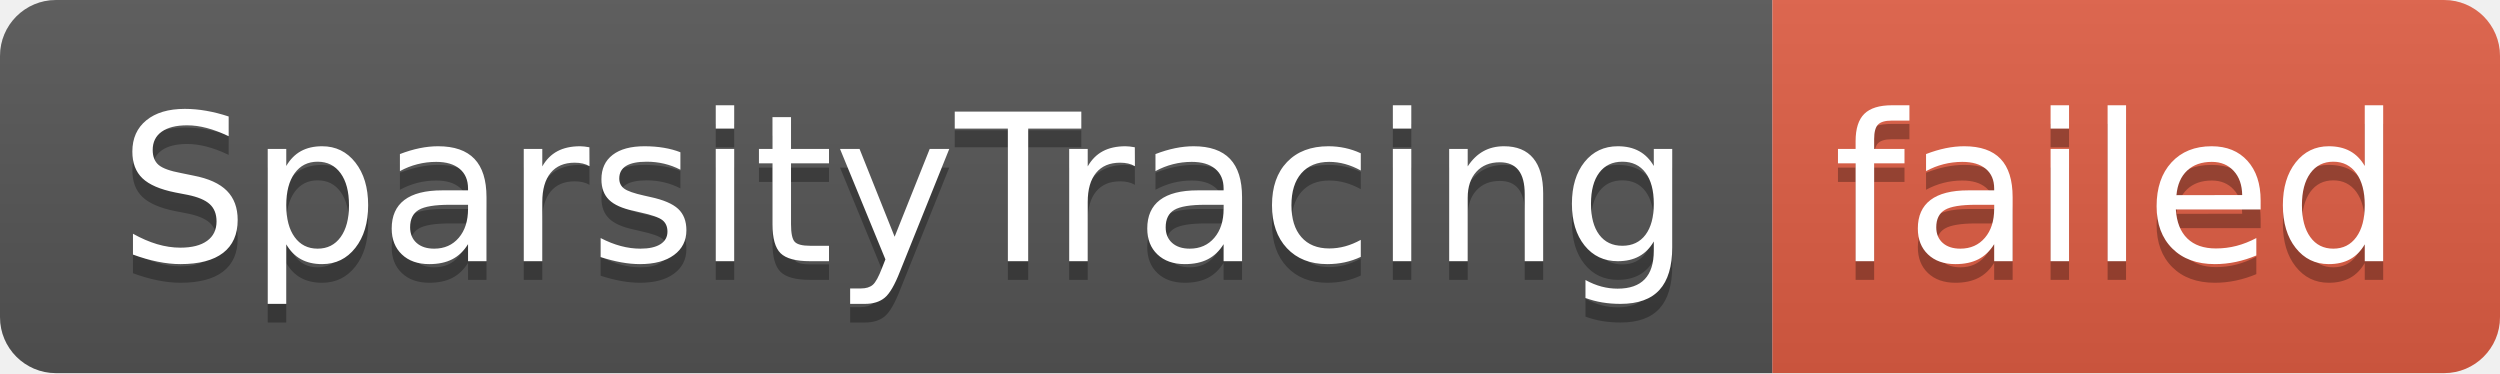
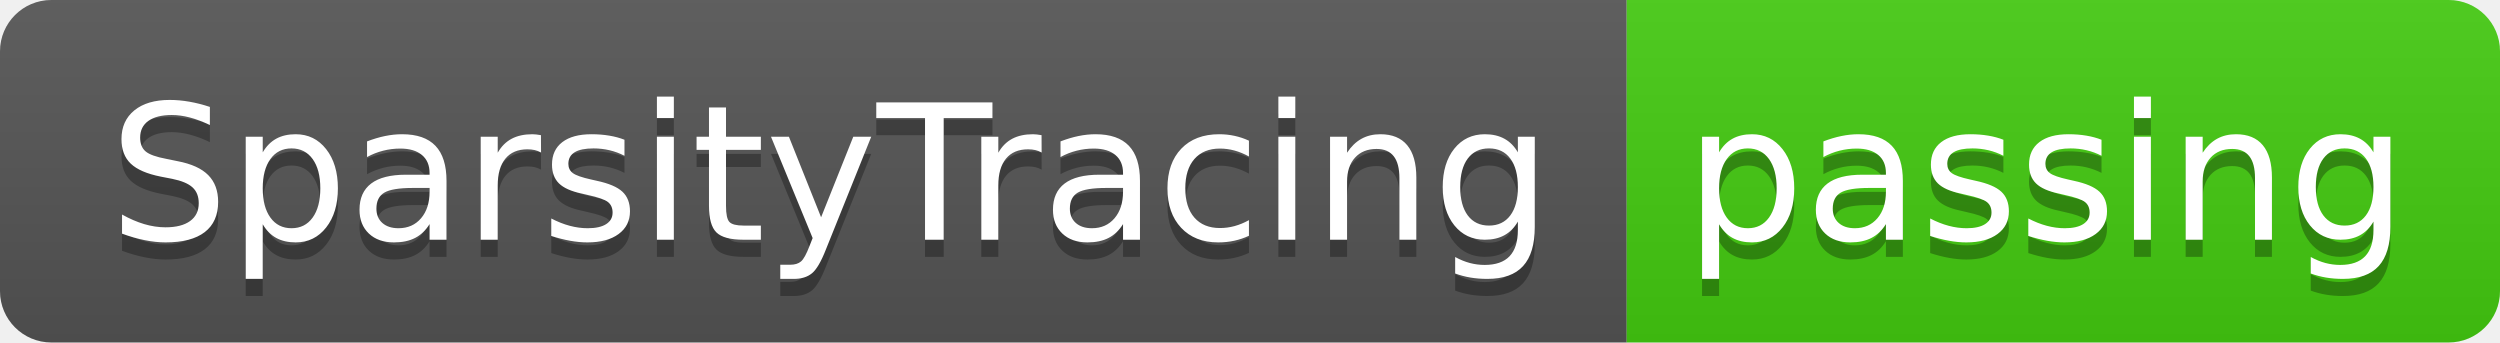
- <svg xmlns="http://www.w3.org/2000/svg" width="134" height="20" role="img" aria-label="SparsityTracing: failed">
+ <svg xmlns="http://www.w3.org/2000/svg" width="146" height="20" role="img" aria-label="SparsityTracing: passing">
  <linearGradient id="s" x2="0" y2="100%">
    <stop offset="0" stop-color="#bbb" stop-opacity=".1" />
    <stop offset="1" stop-opacity=".1" />
  </linearGradient>
  <clipPath id="r">
-     <rect width="134" height="20" rx="3" fill="#fff" />
+     <rect width="146" height="20" rx="3" fill="#fff" />
  </clipPath>
  <g clip-path="url(#r)">
    <rect width="95" height="20" fill="#555" />
-     <rect x="95" width="39" height="20" fill="#e05d44" />
-     <rect width="134" height="20" fill="url(#s)" />
+     <rect x="95" width="51" height="20" fill="#4c1" />
+     <rect width="146" height="20" fill="url(#s)" />
  </g>
  <g fill="#fff" text-anchor="middle" font-family="Verdana,Geneva,DejaVu Sans,sans-serif" text-rendering="geometricPrecision" font-size="110">
    <text aria-hidden="true" x="485" y="150" fill="#010101" fill-opacity=".3" transform="scale(.1)" textLength="850">SparsityTracing</text>
    <text x="485" y="140" transform="scale(.1)" fill="#fff" textLength="850">SparsityTracing</text>
-     <text aria-hidden="true" x="1135" y="150" fill="#010101" fill-opacity=".3" transform="scale(.1)" textLength="290">failed</text>
-     <text x="1135" y="140" transform="scale(.1)" fill="#fff" textLength="290">failed</text>
+     <text aria-hidden="true" x="1195" y="150" fill="#010101" fill-opacity=".3" transform="scale(.1)" textLength="410">passing</text>
+     <text x="1195" y="140" transform="scale(.1)" fill="#fff" textLength="410">passing</text>
  </g>
</svg>
